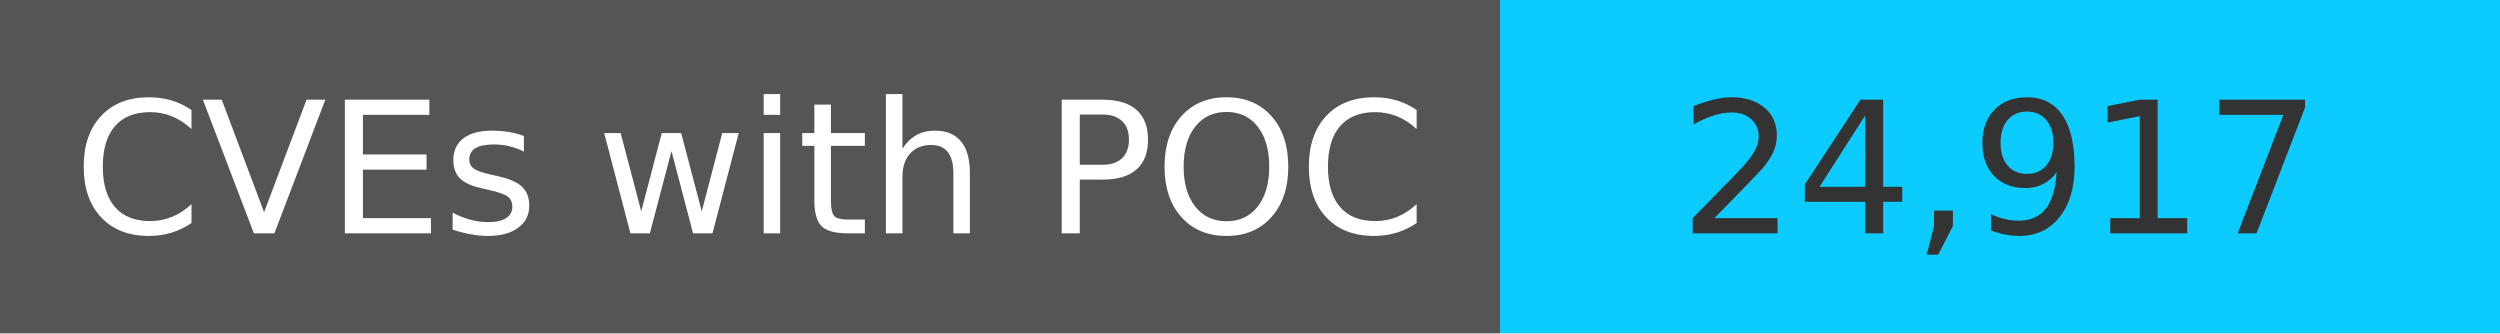
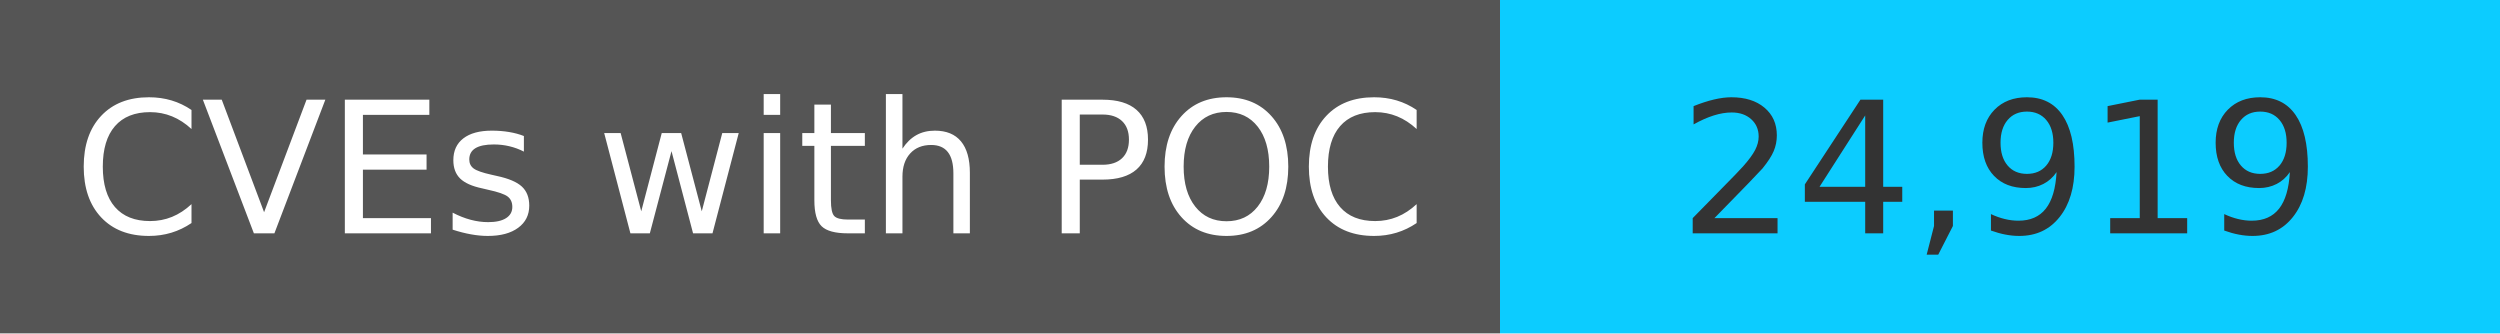
<svg xmlns="http://www.w3.org/2000/svg" width="150" height="20" role="img">
  <linearGradient id="s" x2="0" y2="100%">
    <stop offset="0" stop-color="#bbb" stop-opacity=".1" />
    <stop offset="1" stop-opacity=".1" />
  </linearGradient>
  <g>
    <rect width="90" height="20" fill="#555" />
    <rect x="90" width="267" height="20" fill="#0cccff" />
  </g>
  <g fill="#fff" text-anchor="middle" font-family="Verdana,Geneva,DejaVu Sans,sans-serif" text-rendering="geometricPrecision" font-size="110">
    <text x="450" y="140" transform="scale(.1)" fill="#fff">
            CVEs with POC
        </text>
    <text x="1200" y="140" transform="scale(.1)" fill="#333">
-             24,917
+             24,919
        </text>
  </g>
</svg>
